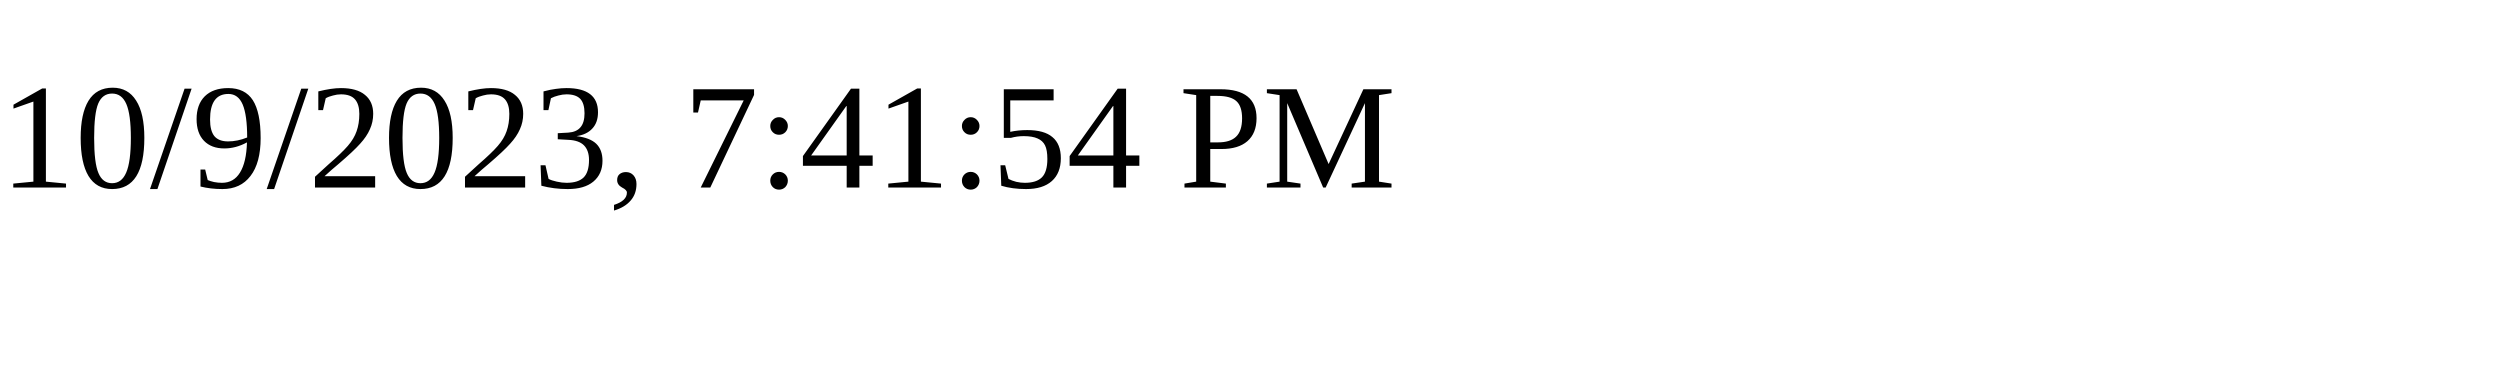
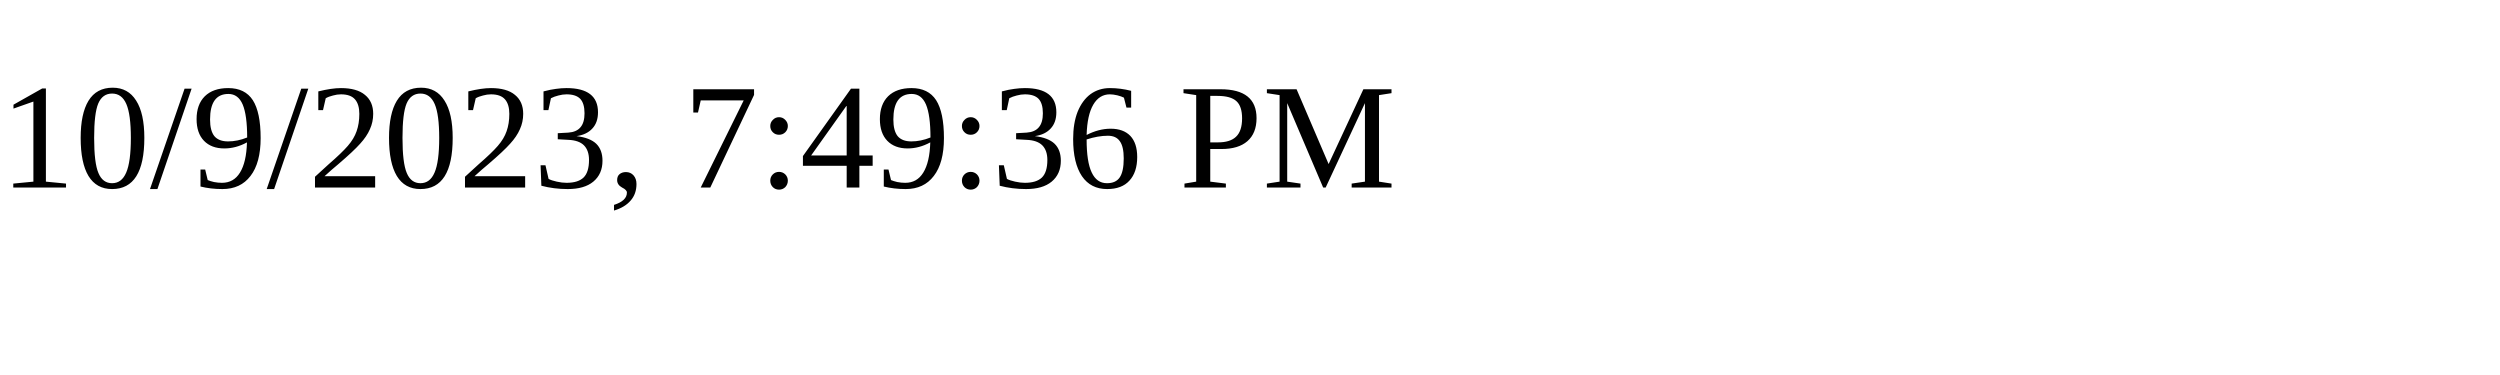
<svg xmlns="http://www.w3.org/2000/svg" height="30" width="200">
-   <text x="0" y="15">10/9/2023, 7:41:54 PM</text>
+   <text x="0" y="15">10/9/2023, 7:49:36 PM</text>
</svg>
